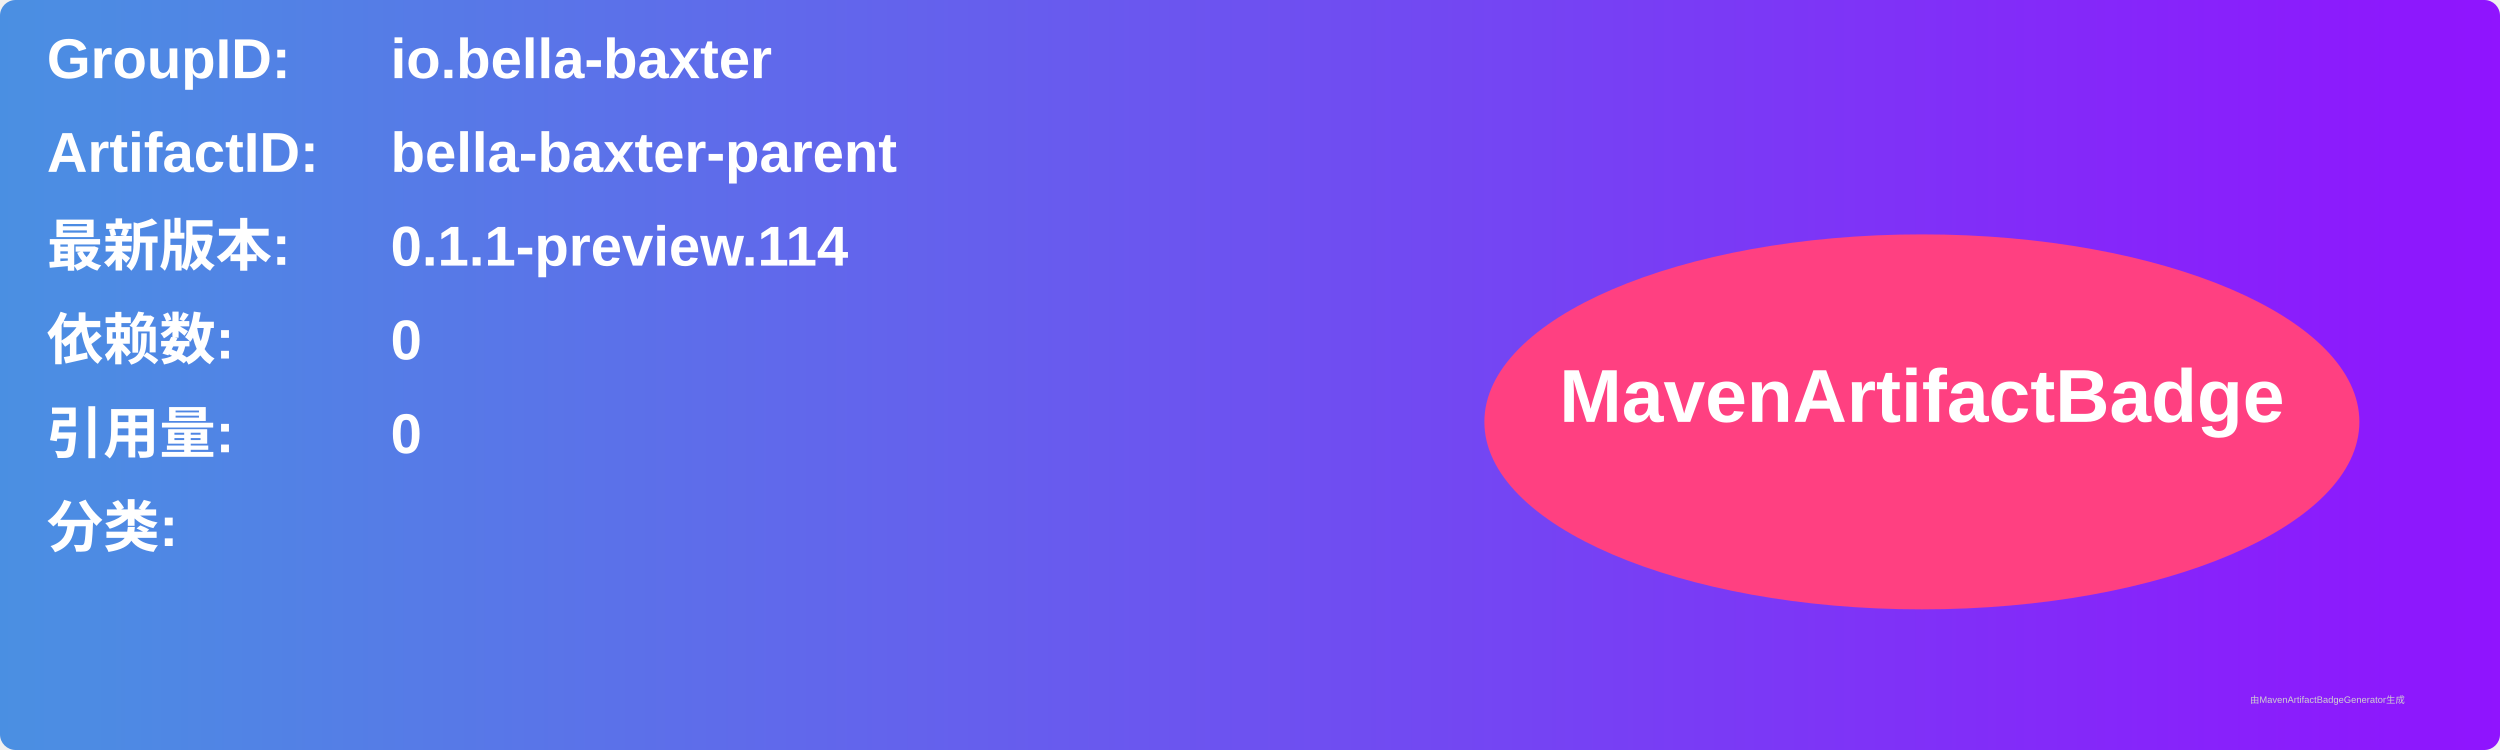
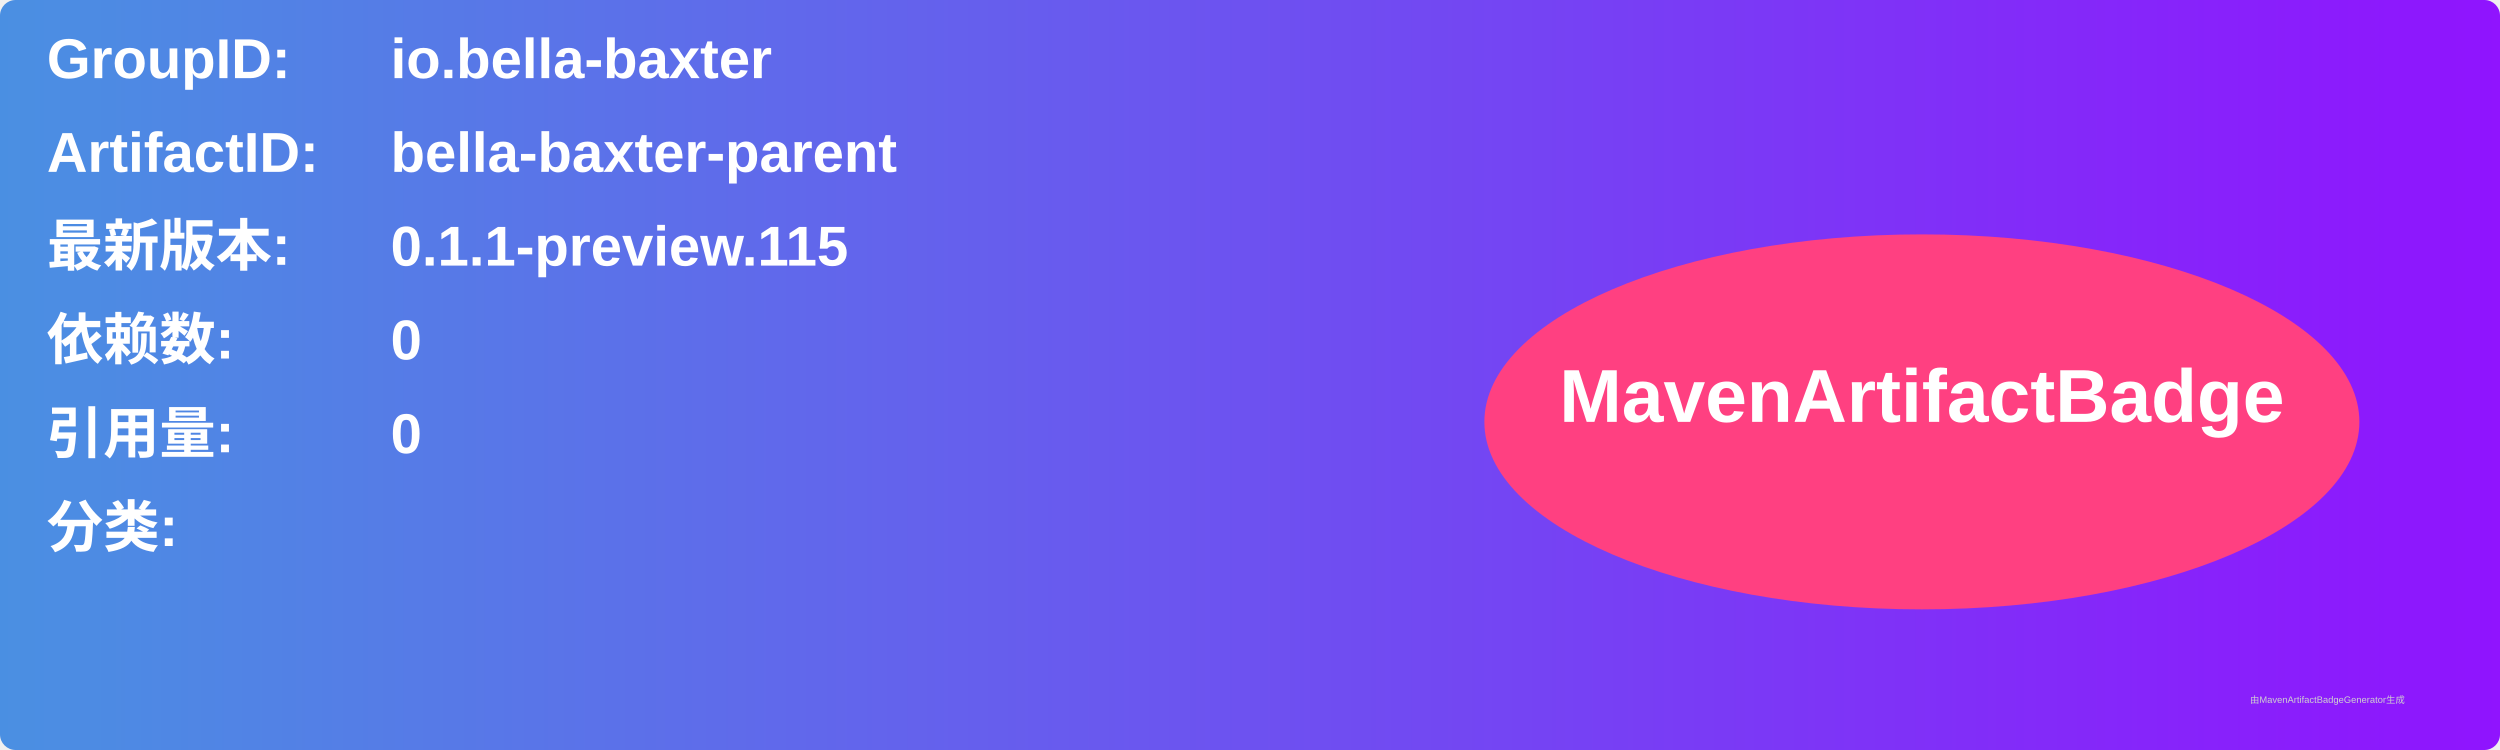
<svg xmlns="http://www.w3.org/2000/svg" width="800" height="240" viewBox="0 0 800 240">
  <linearGradient id="grad" x1="0%" y1="0%" x2="100%" y2="0%">
    <stop offset="0%" stop-color="#4a90e2" />
    <stop offset="100%" stop-color="#9013fe" />
  </linearGradient>
  <rect width="100%" height="100%" rx="5" ry="5" fill="url(#grad)" />
  <g transform="translate(15, 15)">
    <text x="0" y="10" font-family="Arial" font-size="18" fill="white" font-weight="bold" width="260">GroupID:</text>
    <text x="110" y="10" font-family="Arial" font-size="18" fill="white" font-weight="bold" width="460">io.bella-baxter</text>
    <text x="0" y="40" font-family="Arial" font-size="18" fill="white" font-weight="bold" width="260">ArtifactID:</text>
    <text x="110" y="40" font-family="Arial" font-size="18" fill="white" font-weight="bold" width="460">bella-baxter-parent</text>
    <text x="0" y="70" font-family="Arial" font-size="18" fill="white" font-weight="bold">最新版本:</text>
    <text x="110" y="70" font-family="Arial" font-size="18" fill="white" font-weight="bold">
-       <tspan font-weight="bold">0.1.1-preview.114</tspan>
+       <tspan font-weight="bold">0.1.1-preview.115</tspan>
    </text>
    <text x="0" y="100" font-family="Arial" font-size="18" fill="white" font-weight="bold">依赖数: </text>
    <text x="110" y="100" font-family="Arial" font-size="18" fill="white">
      <tspan font-weight="bold">0</tspan>
    </text>
    <text x="0" y="130" font-family="Arial" font-size="18" fill="white" font-weight="bold">引用量: </text>
    <text x="110" y="130" font-family="Arial" font-size="18" fill="white">
      <tspan font-weight="bold">0</tspan>
    </text>
    <text x="0" y="160" font-family="Arial" font-size="18" fill="white" font-weight="bold">分类:</text>
    <text x="10" y="190" font-family="Arial" font-size="10" fill="white">
      <tspan font-weight="bold" />
    </text>
    <ellipse cx="600" cy="120" rx="140" ry="60" fill="#ff4081" />
    <text x="600" y="120" text-anchor="middle" font-family="Arial" font-size="24" fill="white" font-weight="bold">MavenArtifactBadge</text>
  </g>
  <text x="720" y="225" font-family="Arial" font-size="3" fill="#d0d0d0">由MavenArtifactBadgeGenerator生成</text>
</svg>
